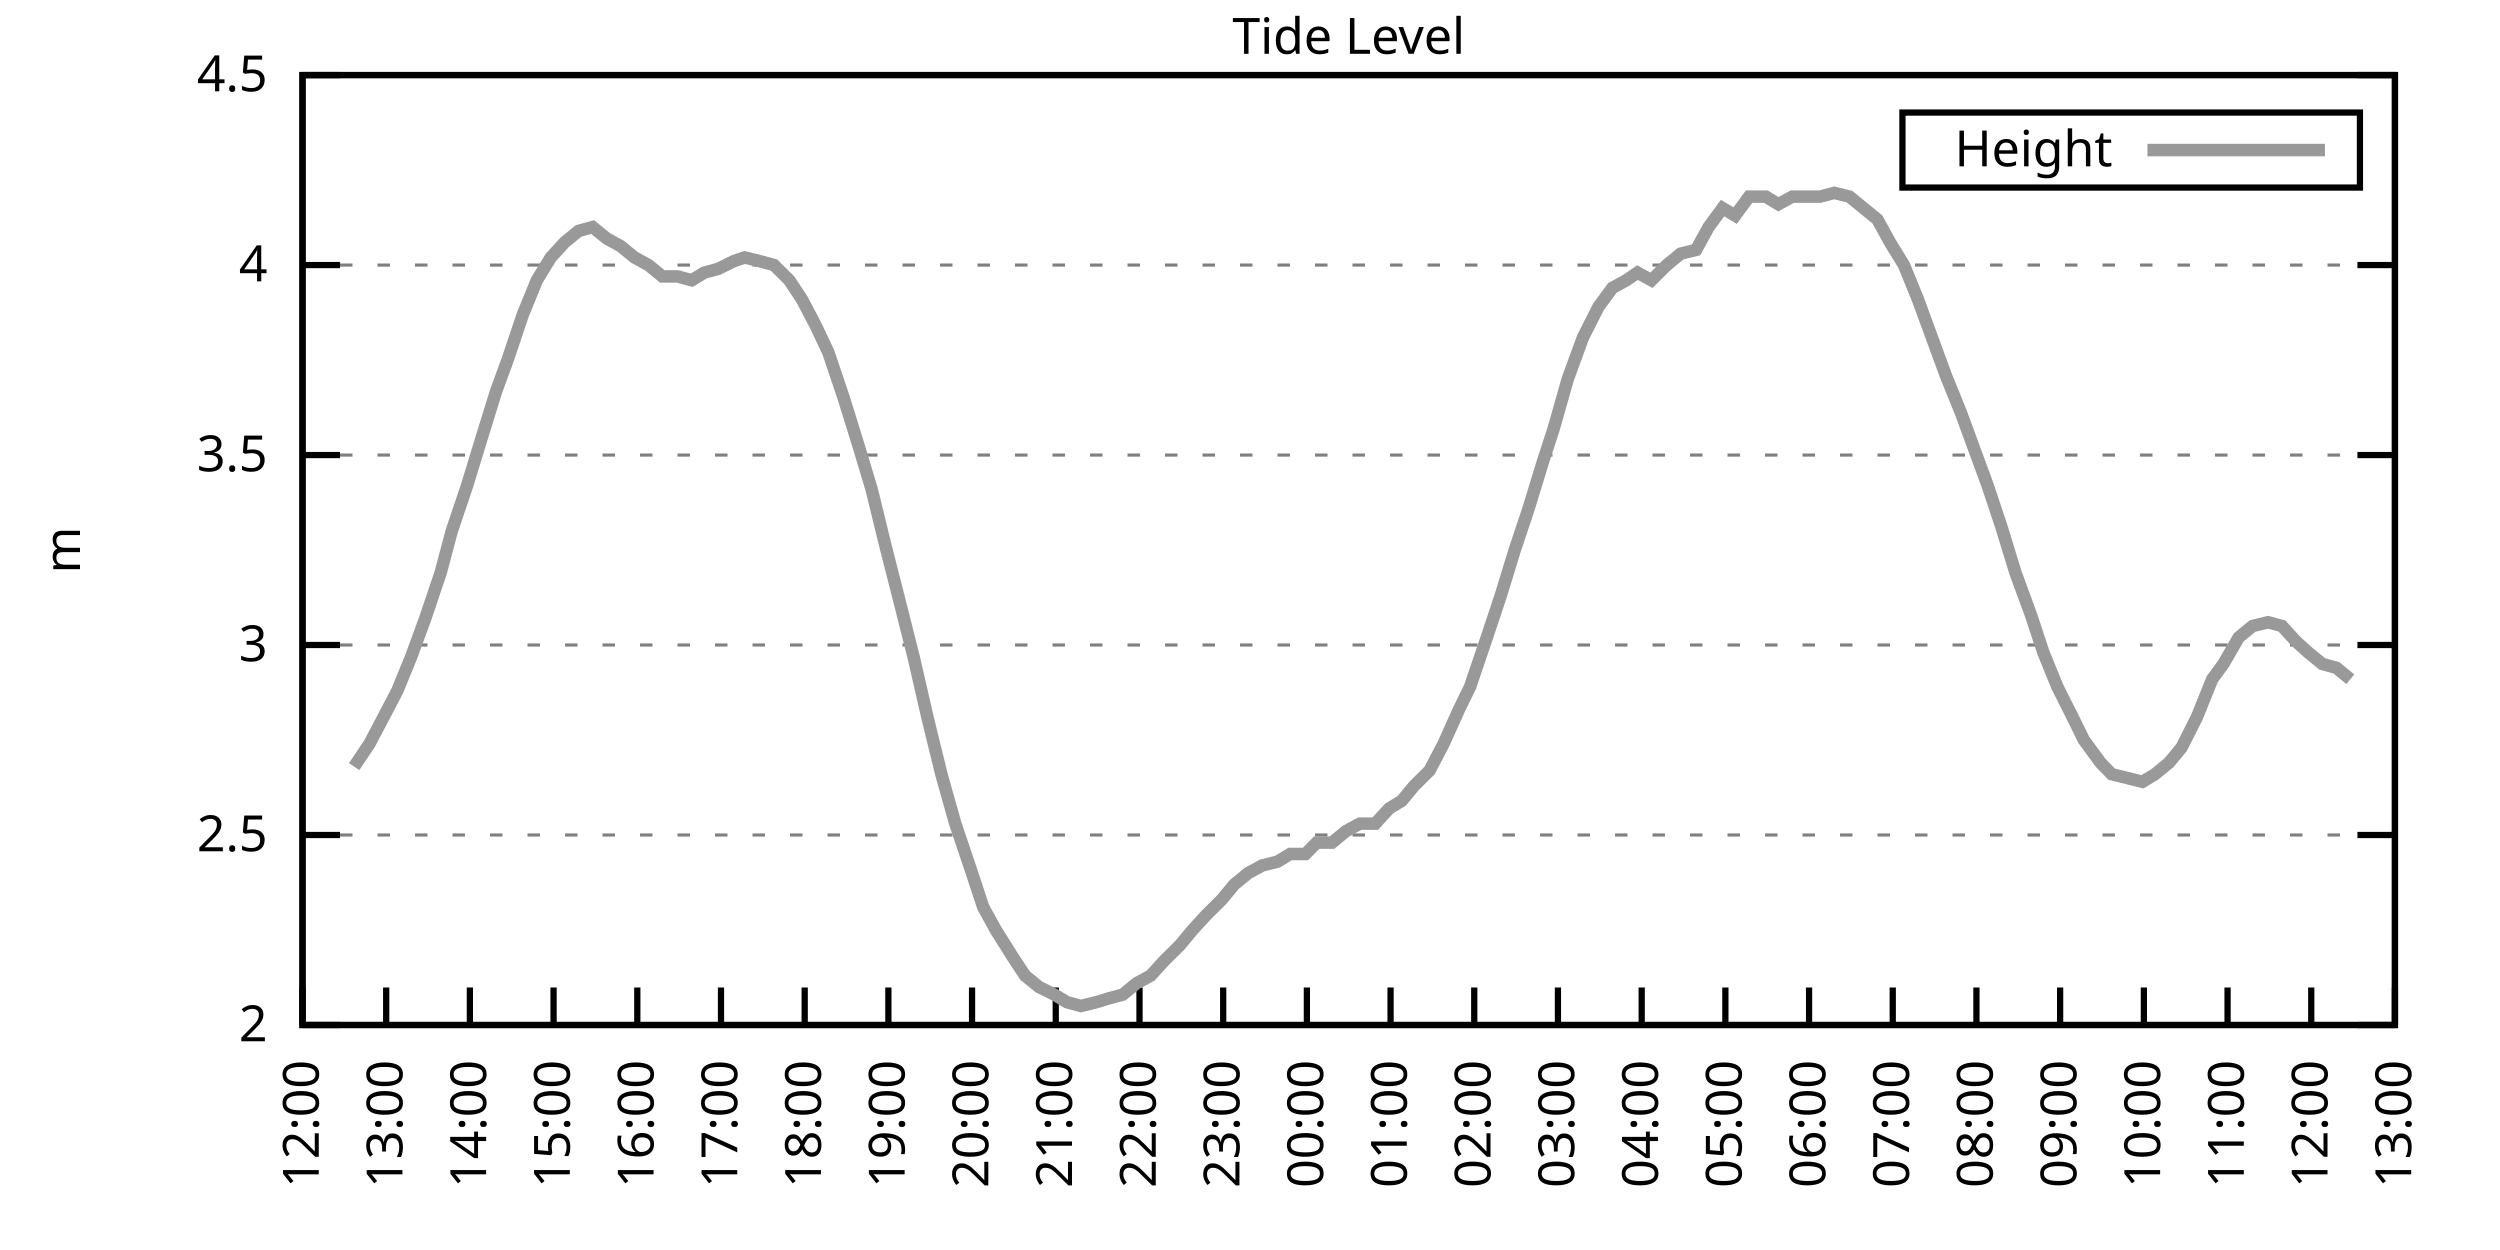
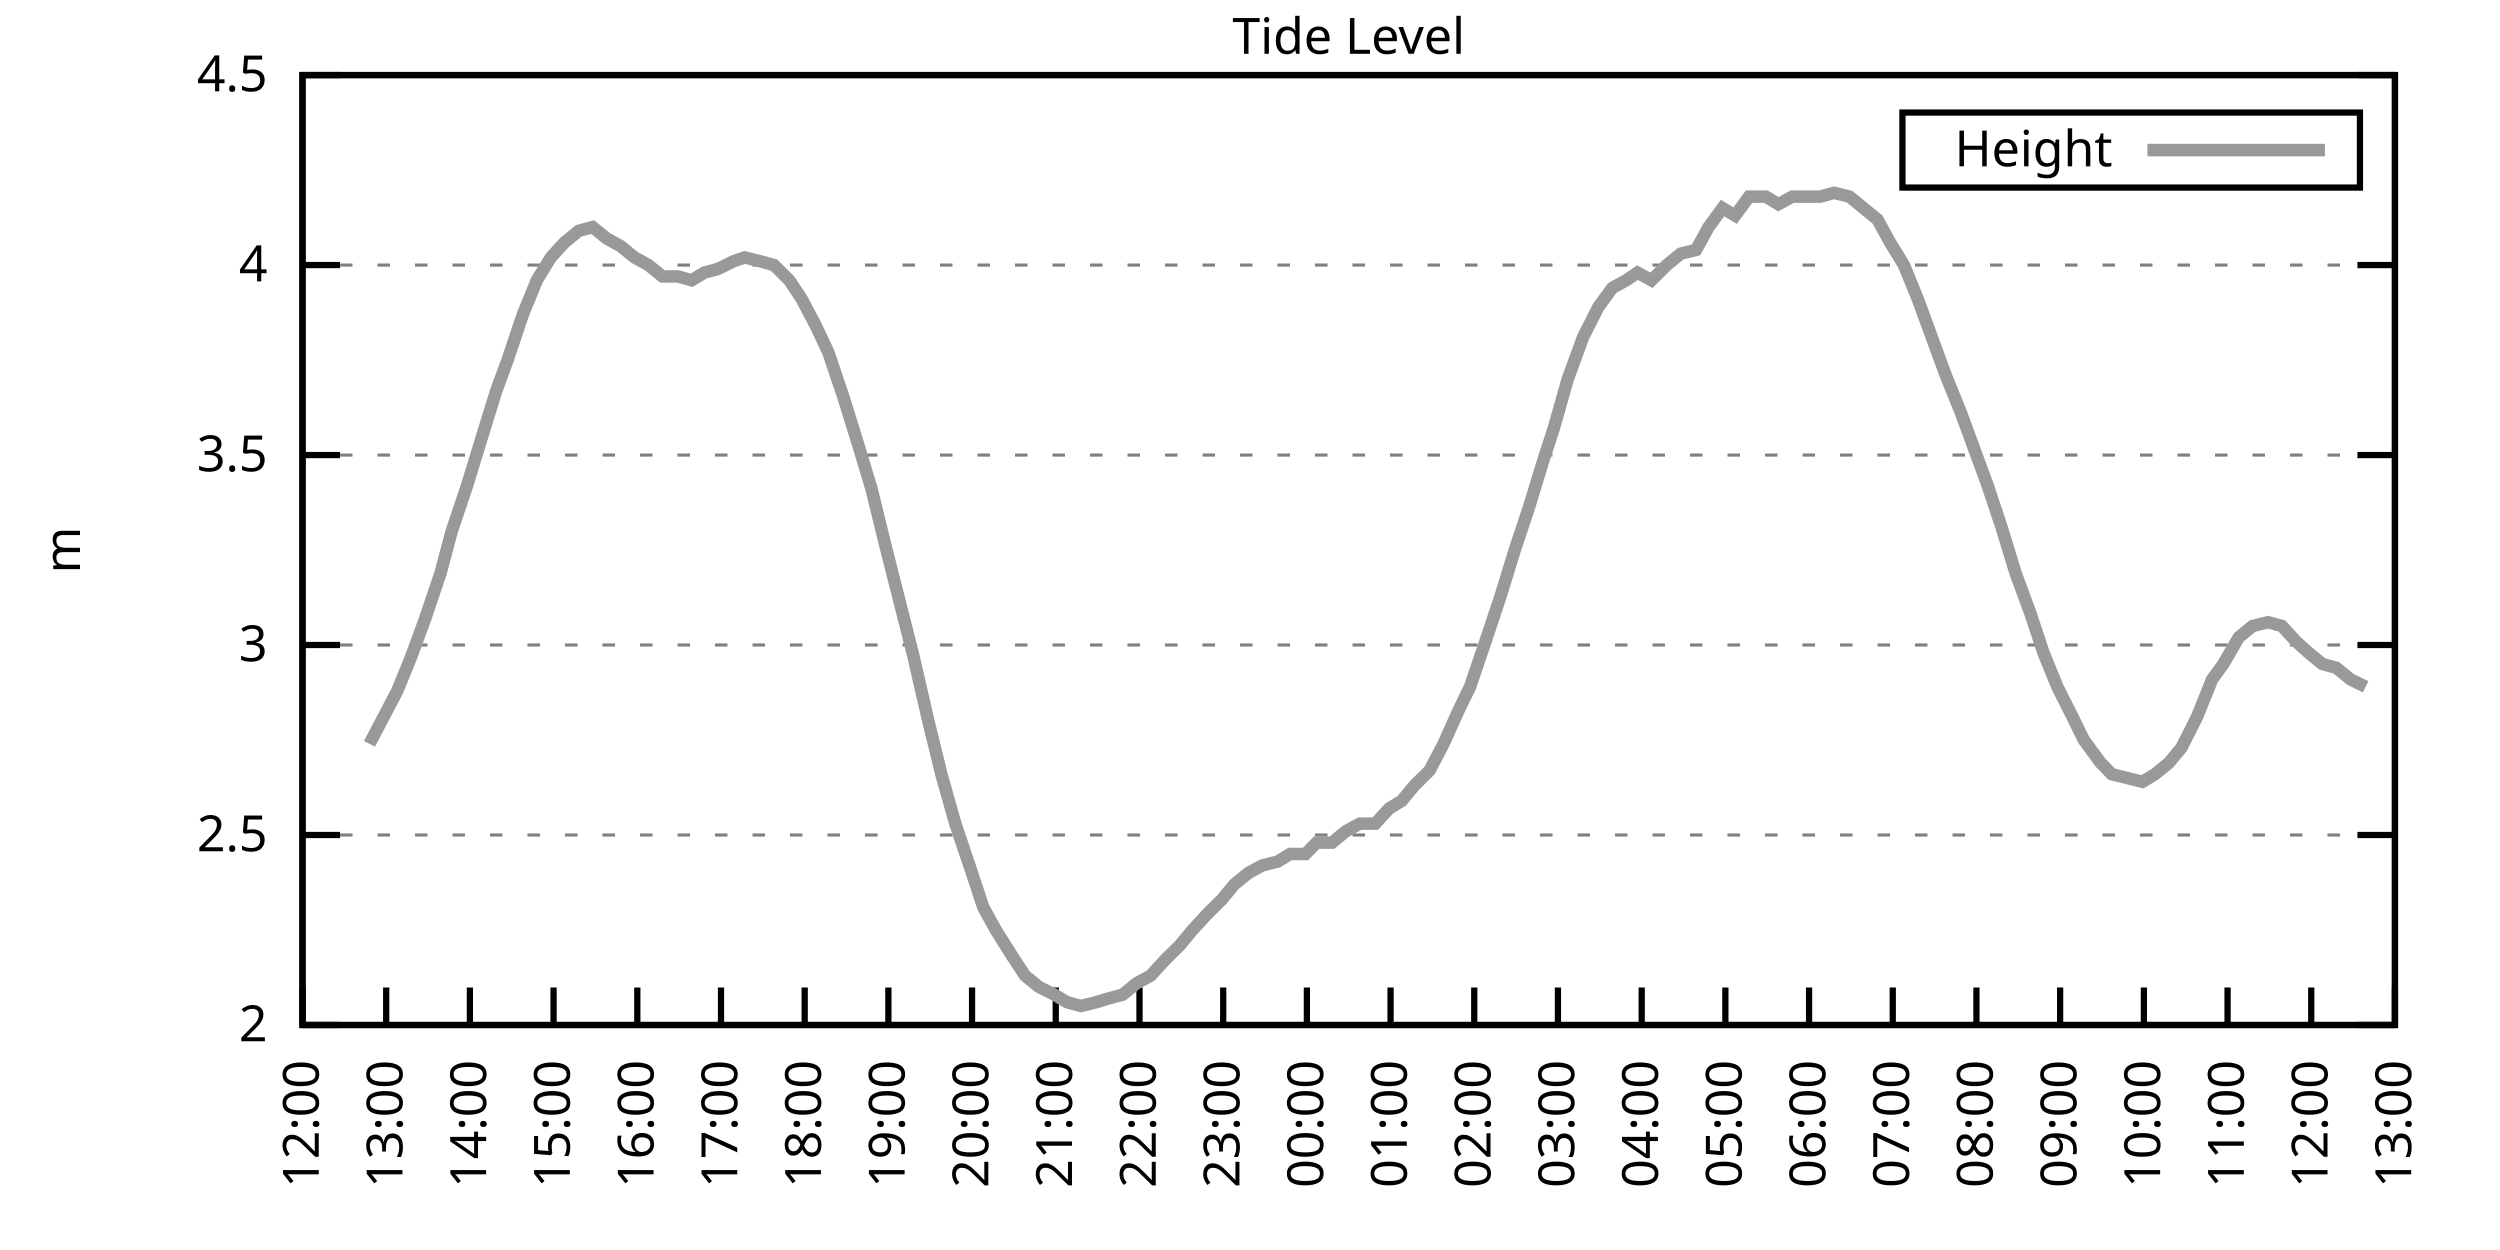
<svg xmlns="http://www.w3.org/2000/svg" xmlns:xlink="http://www.w3.org/1999/xlink" width="400" height="200" viewBox="0 0 400 200">
  <g id="gnuplot_canvas">
    <rect x="0" y="0" width="400" height="200" fill="none" />
    <defs>
      <circle id="gpDot" r="0.5" stroke-width="0.5" stroke="currentColor" />
      <path id="gpPt0" stroke-width="0.333" stroke="currentColor" d="M-1,0 h2 M0,-1 v2" />
      <path id="gpPt1" stroke-width="0.333" stroke="currentColor" d="M-1,-1 L1,1 M1,-1 L-1,1" />
      <path id="gpPt2" stroke-width="0.333" stroke="currentColor" d="M-1,0 L1,0 M0,-1 L0,1 M-1,-1 L1,1 M-1,1 L1,-1" />
      <rect id="gpPt3" stroke-width="0.333" stroke="currentColor" x="-1" y="-1" width="2" height="2" />
      <rect id="gpPt4" stroke-width="0.333" stroke="currentColor" fill="currentColor" x="-1" y="-1" width="2" height="2" />
      <circle id="gpPt5" stroke-width="0.333" stroke="currentColor" cx="0" cy="0" r="1" />
      <use xlink:href="#gpPt5" id="gpPt6" fill="currentColor" stroke="none" />
      <path id="gpPt7" stroke-width="0.333" stroke="currentColor" d="M0,-1.33 L-1.33,0.67 L1.33,0.67 z" />
      <use xlink:href="#gpPt7" id="gpPt8" fill="currentColor" stroke="none" />
      <use xlink:href="#gpPt7" id="gpPt9" stroke="currentColor" transform="rotate(180)" />
      <use xlink:href="#gpPt9" id="gpPt10" fill="currentColor" stroke="none" />
      <use xlink:href="#gpPt3" id="gpPt11" stroke="currentColor" transform="rotate(45)" />
      <use xlink:href="#gpPt11" id="gpPt12" fill="currentColor" stroke="none" />
      <path id="gpPt13" stroke-width="0.333" stroke="currentColor" d="M0,1.330 L1.265,0.411 L0.782,-1.067 L-0.782,-1.076 L-1.265,0.411 z" />
      <use xlink:href="#gpPt13" id="gpPt14" fill="currentColor" stroke="none" />
      <filter id="textbox" filterUnits="objectBoundingBox" x="0" y="0" height="1" width="1">
        <feFlood flood-color="white" flood-opacity="1" result="bgnd" />
        <feComposite in="SourceGraphic" in2="bgnd" operator="atop" />
      </filter>
      <filter id="greybox" filterUnits="objectBoundingBox" x="0" y="0" height="1" width="1">
        <feFlood flood-color="lightgrey" flood-opacity="1" result="grey" />
        <feComposite in="SourceGraphic" in2="grey" operator="atop" />
      </filter>
    </defs>
    <g fill="none" color="white" stroke="currentColor" stroke-width="1.00" stroke-linecap="butt" stroke-linejoin="miter">
</g>
    <g fill="none" color="black" stroke="currentColor" stroke-width="1.00" stroke-linecap="butt" stroke-linejoin="miter">
      <g stroke="none" shape-rendering="crispEdges">
        <polygon fill="rgb(255, 255, 255)" points="48.40,164.00 383.18,164.00 383.18,12.02 48.40,12.02 " />
      </g>
    </g>
    <g fill="none" color="black" stroke="currentColor" stroke-width="1.00" stroke-linecap="butt" stroke-linejoin="miter">
</g>
    <g fill="none" color="black" stroke="black" stroke-width="0.50" stroke-linecap="butt" stroke-linejoin="miter">
</g>
    <g fill="none" color="gray" stroke="currentColor" stroke-width="0.50" stroke-linecap="butt" stroke-linejoin="miter">
      <path stroke="gray" stroke-dasharray="2,4" class="gridline" d="M48.40,164.00 L383.19,164.00  " />
    </g>
    <g fill="none" color="gray" stroke="gray" stroke-width="1.00" stroke-linecap="butt" stroke-linejoin="miter">
</g>
    <g fill="none" color="black" stroke="currentColor" stroke-width="1.00" stroke-linecap="butt" stroke-linejoin="miter">
      <path stroke="black" d="M48.40,164.00 L54.40,164.00 M383.19,164.00 L377.19,164.00  " />
      <g transform="translate(42.80,166.60)" stroke="none" fill="black" font-family="Sans" font-size="8.00" text-anchor="end">
        <text>
          <tspan font-family="Sans"> 2</tspan>
        </text>
      </g>
    </g>
    <g fill="none" color="black" stroke="currentColor" stroke-width="1.00" stroke-linecap="butt" stroke-linejoin="miter">
</g>
    <g fill="none" color="black" stroke="black" stroke-width="0.50" stroke-linecap="butt" stroke-linejoin="miter">
</g>
    <g fill="none" color="gray" stroke="currentColor" stroke-width="0.50" stroke-linecap="butt" stroke-linejoin="miter">
      <path stroke="gray" stroke-dasharray="2,4" class="gridline" d="M48.40,133.60 L383.19,133.60  " />
    </g>
    <g fill="none" color="gray" stroke="gray" stroke-width="1.00" stroke-linecap="butt" stroke-linejoin="miter">
</g>
    <g fill="none" color="black" stroke="currentColor" stroke-width="1.00" stroke-linecap="butt" stroke-linejoin="miter">
      <path stroke="black" d="M48.40,133.60 L54.40,133.60 M383.19,133.60 L377.19,133.60  " />
      <g transform="translate(42.80,136.20)" stroke="none" fill="black" font-family="Sans" font-size="8.00" text-anchor="end">
        <text>
          <tspan font-family="Sans"> 2.5</tspan>
        </text>
      </g>
    </g>
    <g fill="none" color="black" stroke="currentColor" stroke-width="1.00" stroke-linecap="butt" stroke-linejoin="miter">
</g>
    <g fill="none" color="black" stroke="black" stroke-width="0.50" stroke-linecap="butt" stroke-linejoin="miter">
</g>
    <g fill="none" color="gray" stroke="currentColor" stroke-width="0.50" stroke-linecap="butt" stroke-linejoin="miter">
      <path stroke="gray" stroke-dasharray="2,4" class="gridline" d="M48.40,103.20 L383.19,103.20  " />
    </g>
    <g fill="none" color="gray" stroke="gray" stroke-width="1.00" stroke-linecap="butt" stroke-linejoin="miter">
</g>
    <g fill="none" color="black" stroke="currentColor" stroke-width="1.00" stroke-linecap="butt" stroke-linejoin="miter">
      <path stroke="black" d="M48.40,103.20 L54.40,103.20 M383.19,103.20 L377.19,103.20  " />
      <g transform="translate(42.80,105.80)" stroke="none" fill="black" font-family="Sans" font-size="8.00" text-anchor="end">
        <text>
          <tspan font-family="Sans"> 3</tspan>
        </text>
      </g>
    </g>
    <g fill="none" color="black" stroke="currentColor" stroke-width="1.00" stroke-linecap="butt" stroke-linejoin="miter">
</g>
    <g fill="none" color="black" stroke="black" stroke-width="0.50" stroke-linecap="butt" stroke-linejoin="miter">
</g>
    <g fill="none" color="gray" stroke="currentColor" stroke-width="0.50" stroke-linecap="butt" stroke-linejoin="miter">
      <path stroke="gray" stroke-dasharray="2,4" class="gridline" d="M48.40,72.81 L383.19,72.81  " />
    </g>
    <g fill="none" color="gray" stroke="gray" stroke-width="1.00" stroke-linecap="butt" stroke-linejoin="miter">
</g>
    <g fill="none" color="black" stroke="currentColor" stroke-width="1.00" stroke-linecap="butt" stroke-linejoin="miter">
      <path stroke="black" d="M48.40,72.81 L54.40,72.81 M383.19,72.81 L377.19,72.81  " />
      <g transform="translate(42.80,75.41)" stroke="none" fill="black" font-family="Sans" font-size="8.00" text-anchor="end">
        <text>
          <tspan font-family="Sans"> 3.5</tspan>
        </text>
      </g>
    </g>
    <g fill="none" color="black" stroke="currentColor" stroke-width="1.00" stroke-linecap="butt" stroke-linejoin="miter">
</g>
    <g fill="none" color="black" stroke="black" stroke-width="0.50" stroke-linecap="butt" stroke-linejoin="miter">
</g>
    <g fill="none" color="gray" stroke="currentColor" stroke-width="0.50" stroke-linecap="butt" stroke-linejoin="miter">
      <path stroke="gray" stroke-dasharray="2,4" class="gridline" d="M48.40,42.41 L383.19,42.41  " />
    </g>
    <g fill="none" color="gray" stroke="gray" stroke-width="1.00" stroke-linecap="butt" stroke-linejoin="miter">
</g>
    <g fill="none" color="black" stroke="currentColor" stroke-width="1.00" stroke-linecap="butt" stroke-linejoin="miter">
      <path stroke="black" d="M48.40,42.41 L54.40,42.41 M383.19,42.41 L377.19,42.41  " />
      <g transform="translate(42.80,45.01)" stroke="none" fill="black" font-family="Sans" font-size="8.00" text-anchor="end">
        <text>
          <tspan font-family="Sans"> 4</tspan>
        </text>
      </g>
    </g>
    <g fill="none" color="black" stroke="currentColor" stroke-width="1.00" stroke-linecap="butt" stroke-linejoin="miter">
</g>
    <g fill="none" color="black" stroke="black" stroke-width="0.50" stroke-linecap="butt" stroke-linejoin="miter">
</g>
    <g fill="none" color="gray" stroke="currentColor" stroke-width="0.50" stroke-linecap="butt" stroke-linejoin="miter">
      <path stroke="gray" stroke-dasharray="2,4" class="gridline" d="M48.40,12.01 L383.19,12.01  " />
    </g>
    <g fill="none" color="gray" stroke="gray" stroke-width="1.00" stroke-linecap="butt" stroke-linejoin="miter">
</g>
    <g fill="none" color="black" stroke="currentColor" stroke-width="1.00" stroke-linecap="butt" stroke-linejoin="miter">
      <path stroke="black" d="M48.40,12.01 L54.40,12.01 M383.19,12.01 L377.19,12.01  " />
      <g transform="translate(42.80,14.61)" stroke="none" fill="black" font-family="Sans" font-size="8.00" text-anchor="end">
        <text>
          <tspan font-family="Sans"> 4.5</tspan>
        </text>
      </g>
    </g>
    <g fill="none" color="black" stroke="currentColor" stroke-width="1.00" stroke-linecap="butt" stroke-linejoin="miter">
      <path stroke="black" d="M48.40,164.00 L48.40,158.00  " />
      <g transform="translate(51.00,169.60) rotate(270.00)" stroke="none" fill="black" font-family="Sans" font-size="8.00" text-anchor="end">
        <text>
          <tspan font-family="Sans">12:00</tspan>
        </text>
      </g>
    </g>
    <g fill="none" color="black" stroke="currentColor" stroke-width="1.00" stroke-linecap="butt" stroke-linejoin="miter">
      <path stroke="black" d="M61.79,164.00 L61.79,158.00  " />
      <g transform="translate(64.39,169.60) rotate(270.00)" stroke="none" fill="black" font-family="Sans" font-size="8.00" text-anchor="end">
        <text>
          <tspan font-family="Sans">13:00</tspan>
        </text>
      </g>
    </g>
    <g fill="none" color="black" stroke="currentColor" stroke-width="1.00" stroke-linecap="butt" stroke-linejoin="miter">
      <path stroke="black" d="M75.18,164.00 L75.18,158.00  " />
      <g transform="translate(77.78,169.60) rotate(270.00)" stroke="none" fill="black" font-family="Sans" font-size="8.00" text-anchor="end">
        <text>
          <tspan font-family="Sans">14:00</tspan>
        </text>
      </g>
    </g>
    <g fill="none" color="black" stroke="currentColor" stroke-width="1.00" stroke-linecap="butt" stroke-linejoin="miter">
      <path stroke="black" d="M88.57,164.00 L88.57,158.00  " />
      <g transform="translate(91.17,169.60) rotate(270.00)" stroke="none" fill="black" font-family="Sans" font-size="8.00" text-anchor="end">
        <text>
          <tspan font-family="Sans">15:00</tspan>
        </text>
      </g>
    </g>
    <g fill="none" color="black" stroke="currentColor" stroke-width="1.00" stroke-linecap="butt" stroke-linejoin="miter">
      <path stroke="black" d="M101.97,164.00 L101.97,158.00  " />
      <g transform="translate(104.57,169.60) rotate(270.00)" stroke="none" fill="black" font-family="Sans" font-size="8.00" text-anchor="end">
        <text>
          <tspan font-family="Sans">16:00</tspan>
        </text>
      </g>
    </g>
    <g fill="none" color="black" stroke="currentColor" stroke-width="1.00" stroke-linecap="butt" stroke-linejoin="miter">
      <path stroke="black" d="M115.36,164.00 L115.36,158.00  " />
      <g transform="translate(117.96,169.60) rotate(270.00)" stroke="none" fill="black" font-family="Sans" font-size="8.00" text-anchor="end">
        <text>
          <tspan font-family="Sans">17:00</tspan>
        </text>
      </g>
    </g>
    <g fill="none" color="black" stroke="currentColor" stroke-width="1.00" stroke-linecap="butt" stroke-linejoin="miter">
      <path stroke="black" d="M128.75,164.00 L128.75,158.00  " />
      <g transform="translate(131.35,169.60) rotate(270.00)" stroke="none" fill="black" font-family="Sans" font-size="8.00" text-anchor="end">
        <text>
          <tspan font-family="Sans">18:00</tspan>
        </text>
      </g>
    </g>
    <g fill="none" color="black" stroke="currentColor" stroke-width="1.00" stroke-linecap="butt" stroke-linejoin="miter">
      <path stroke="black" d="M142.14,164.00 L142.14,158.00  " />
      <g transform="translate(144.74,169.60) rotate(270.00)" stroke="none" fill="black" font-family="Sans" font-size="8.00" text-anchor="end">
        <text>
          <tspan font-family="Sans">19:00</tspan>
        </text>
      </g>
    </g>
    <g fill="none" color="black" stroke="currentColor" stroke-width="1.00" stroke-linecap="butt" stroke-linejoin="miter">
      <path stroke="black" d="M155.53,164.00 L155.53,158.00  " />
      <g transform="translate(158.13,169.60) rotate(270.00)" stroke="none" fill="black" font-family="Sans" font-size="8.00" text-anchor="end">
        <text>
          <tspan font-family="Sans">20:00</tspan>
        </text>
      </g>
    </g>
    <g fill="none" color="black" stroke="currentColor" stroke-width="1.00" stroke-linecap="butt" stroke-linejoin="miter">
      <path stroke="black" d="M168.92,164.00 L168.92,158.00  " />
      <g transform="translate(171.52,169.60) rotate(270.00)" stroke="none" fill="black" font-family="Sans" font-size="8.00" text-anchor="end">
        <text>
          <tspan font-family="Sans">21:00</tspan>
        </text>
      </g>
    </g>
    <g fill="none" color="black" stroke="currentColor" stroke-width="1.00" stroke-linecap="butt" stroke-linejoin="miter">
      <path stroke="black" d="M182.32,164.00 L182.32,158.00  " />
      <g transform="translate(184.92,169.60) rotate(270.00)" stroke="none" fill="black" font-family="Sans" font-size="8.00" text-anchor="end">
        <text>
          <tspan font-family="Sans">22:00</tspan>
        </text>
      </g>
    </g>
    <g fill="none" color="black" stroke="currentColor" stroke-width="1.00" stroke-linecap="butt" stroke-linejoin="miter">
      <path stroke="black" d="M195.71,164.00 L195.71,158.00  " />
      <g transform="translate(198.31,169.60) rotate(270.00)" stroke="none" fill="black" font-family="Sans" font-size="8.00" text-anchor="end">
        <text>
          <tspan font-family="Sans">23:00</tspan>
        </text>
      </g>
    </g>
    <g fill="none" color="black" stroke="currentColor" stroke-width="1.00" stroke-linecap="butt" stroke-linejoin="miter">
      <path stroke="black" d="M209.10,164.00 L209.10,158.00  " />
      <g transform="translate(211.70,169.60) rotate(270.00)" stroke="none" fill="black" font-family="Sans" font-size="8.00" text-anchor="end">
        <text>
          <tspan font-family="Sans">00:00</tspan>
        </text>
      </g>
    </g>
    <g fill="none" color="black" stroke="currentColor" stroke-width="1.00" stroke-linecap="butt" stroke-linejoin="miter">
      <path stroke="black" d="M222.49,164.00 L222.49,158.00  " />
      <g transform="translate(225.09,169.60) rotate(270.00)" stroke="none" fill="black" font-family="Sans" font-size="8.00" text-anchor="end">
        <text>
          <tspan font-family="Sans">01:00</tspan>
        </text>
      </g>
    </g>
    <g fill="none" color="black" stroke="currentColor" stroke-width="1.00" stroke-linecap="butt" stroke-linejoin="miter">
      <path stroke="black" d="M235.88,164.00 L235.88,158.00  " />
      <g transform="translate(238.48,169.60) rotate(270.00)" stroke="none" fill="black" font-family="Sans" font-size="8.00" text-anchor="end">
        <text>
          <tspan font-family="Sans">02:00</tspan>
        </text>
      </g>
    </g>
    <g fill="none" color="black" stroke="currentColor" stroke-width="1.00" stroke-linecap="butt" stroke-linejoin="miter">
      <path stroke="black" d="M249.27,164.00 L249.27,158.00  " />
      <g transform="translate(251.87,169.60) rotate(270.00)" stroke="none" fill="black" font-family="Sans" font-size="8.00" text-anchor="end">
        <text>
          <tspan font-family="Sans">03:00</tspan>
        </text>
      </g>
    </g>
    <g fill="none" color="black" stroke="currentColor" stroke-width="1.00" stroke-linecap="butt" stroke-linejoin="miter">
      <path stroke="black" d="M262.67,164.00 L262.67,158.00  " />
      <g transform="translate(265.27,169.60) rotate(270.00)" stroke="none" fill="black" font-family="Sans" font-size="8.00" text-anchor="end">
        <text>
          <tspan font-family="Sans">04:00</tspan>
        </text>
      </g>
    </g>
    <g fill="none" color="black" stroke="currentColor" stroke-width="1.00" stroke-linecap="butt" stroke-linejoin="miter">
      <path stroke="black" d="M276.06,164.00 L276.06,158.00  " />
      <g transform="translate(278.66,169.60) rotate(270.00)" stroke="none" fill="black" font-family="Sans" font-size="8.00" text-anchor="end">
        <text>
          <tspan font-family="Sans">05:00</tspan>
        </text>
      </g>
    </g>
    <g fill="none" color="black" stroke="currentColor" stroke-width="1.00" stroke-linecap="butt" stroke-linejoin="miter">
      <path stroke="black" d="M289.45,164.00 L289.45,158.00  " />
      <g transform="translate(292.05,169.60) rotate(270.00)" stroke="none" fill="black" font-family="Sans" font-size="8.00" text-anchor="end">
        <text>
          <tspan font-family="Sans">06:00</tspan>
        </text>
      </g>
    </g>
    <g fill="none" color="black" stroke="currentColor" stroke-width="1.00" stroke-linecap="butt" stroke-linejoin="miter">
      <path stroke="black" d="M302.84,164.00 L302.84,158.00  " />
      <g transform="translate(305.44,169.60) rotate(270.00)" stroke="none" fill="black" font-family="Sans" font-size="8.00" text-anchor="end">
        <text>
          <tspan font-family="Sans">07:00</tspan>
        </text>
      </g>
    </g>
    <g fill="none" color="black" stroke="currentColor" stroke-width="1.00" stroke-linecap="butt" stroke-linejoin="miter">
      <path stroke="black" d="M316.23,164.00 L316.23,158.00  " />
      <g transform="translate(318.83,169.60) rotate(270.00)" stroke="none" fill="black" font-family="Sans" font-size="8.00" text-anchor="end">
        <text>
          <tspan font-family="Sans">08:00</tspan>
        </text>
      </g>
    </g>
    <g fill="none" color="black" stroke="currentColor" stroke-width="1.00" stroke-linecap="butt" stroke-linejoin="miter">
      <path stroke="black" d="M329.62,164.00 L329.62,158.00  " />
      <g transform="translate(332.22,169.60) rotate(270.00)" stroke="none" fill="black" font-family="Sans" font-size="8.00" text-anchor="end">
        <text>
          <tspan font-family="Sans">09:00</tspan>
        </text>
      </g>
    </g>
    <g fill="none" color="black" stroke="currentColor" stroke-width="1.00" stroke-linecap="butt" stroke-linejoin="miter">
      <path stroke="black" d="M343.02,164.00 L343.02,158.00  " />
      <g transform="translate(345.62,169.60) rotate(270.00)" stroke="none" fill="black" font-family="Sans" font-size="8.00" text-anchor="end">
        <text>
          <tspan font-family="Sans">10:00</tspan>
        </text>
      </g>
    </g>
    <g fill="none" color="black" stroke="currentColor" stroke-width="1.00" stroke-linecap="butt" stroke-linejoin="miter">
      <path stroke="black" d="M356.41,164.00 L356.41,158.00  " />
      <g transform="translate(359.01,169.60) rotate(270.00)" stroke="none" fill="black" font-family="Sans" font-size="8.00" text-anchor="end">
        <text>
          <tspan font-family="Sans">11:00</tspan>
        </text>
      </g>
    </g>
    <g fill="none" color="black" stroke="currentColor" stroke-width="1.00" stroke-linecap="butt" stroke-linejoin="miter">
      <path stroke="black" d="M369.80,164.00 L369.80,158.00  " />
      <g transform="translate(372.40,169.60) rotate(270.00)" stroke="none" fill="black" font-family="Sans" font-size="8.00" text-anchor="end">
        <text>
          <tspan font-family="Sans">12:00</tspan>
        </text>
      </g>
    </g>
    <g fill="none" color="black" stroke="currentColor" stroke-width="1.00" stroke-linecap="butt" stroke-linejoin="miter">
      <path stroke="black" d="M383.19,164.00 L383.19,158.00  " />
      <g transform="translate(385.79,169.60) rotate(270.00)" stroke="none" fill="black" font-family="Sans" font-size="8.00" text-anchor="end">
        <text>
          <tspan font-family="Sans">13:00</tspan>
        </text>
      </g>
    </g>
    <g fill="none" color="black" stroke="currentColor" stroke-width="1.00" stroke-linecap="butt" stroke-linejoin="miter">
</g>
    <g fill="none" color="black" stroke="currentColor" stroke-width="1.00" stroke-linecap="butt" stroke-linejoin="miter">
      <path stroke="black" d="M48.40,12.01 L48.40,164.00 L383.19,164.00 L383.19,12.01 L48.40,12.01 Z  " />
    </g>
    <g fill="none" color="black" stroke="currentColor" stroke-width="1.00" stroke-linecap="butt" stroke-linejoin="miter">
</g>
    <g fill="none" color="black" stroke="currentColor" stroke-width="1.00" stroke-linecap="butt" stroke-linejoin="miter">
      <path stroke="black" d="M304.39,30.01 L304.39,18.01 L377.59,18.01 L377.59,30.01 L304.39,30.01 Z  " />
    </g>
    <g id="Tide_level_plot_1">
      <g fill="none" color="white" stroke="black" stroke-width="2.00" stroke-linecap="butt" stroke-linejoin="miter">
</g>
      <g fill="none" color="black" stroke="currentColor" stroke-width="2.00" stroke-linecap="butt" stroke-linejoin="miter">
        <g transform="translate(337.99,26.61)" stroke="none" fill="black" font-family="Sans" font-size="8.00" text-anchor="end">
          <text>
            <tspan font-family="Sans">Height</tspan>
          </text>
        </g>
      </g>
      <g fill="none" color="black" stroke="currentColor" stroke-width="2.00" stroke-linecap="butt" stroke-linejoin="miter">
-         <path stroke="rgb(153, 153, 153)" d="M343.59,24.01 L371.99,24.01 M56.66,122.66 L59.11,119.01 L61.35,114.76 L63.58,110.50 L65.81,105.03 L68.04,98.95   L70.50,91.65 L72.28,84.97 L74.74,77.67 L76.97,70.37 L79.42,62.47 L81.21,57.61 L83.66,50.31 L85.90,44.84   L88.13,41.19 L90.36,38.76 L92.59,36.94 L94.82,36.33 L97.06,38.15 L99.29,39.37 L101.52,41.19 L103.75,42.41   L105.98,44.23 L108.44,44.23 L110.67,44.84 L112.68,43.62 L114.91,43.02 L117.37,41.80 L119.15,41.19 L121.61,41.80   L123.84,42.41 L126.29,44.84 L128.30,47.88 L130.54,52.14 L132.54,56.39 L135.00,63.69 L137.45,71.59 L139.46,78.28   L141.69,87.40 L143.70,95.30 L146.16,105.03 L148.39,114.76 L150.62,123.87 L152.85,131.78 L155.31,139.07 L157.32,145.15   L159.33,148.80 L162.01,153.06 L164.01,156.10 L166.25,157.92 L168.70,159.14 L170.71,160.35 L172.94,160.96 L175.40,160.35   L177.41,159.74 L179.64,159.14 L181.87,157.31 L184.10,156.10 L186.33,153.66 L188.79,151.23 L190.80,148.80 L193.03,146.37   L195.48,143.94 L197.49,141.51 L199.73,139.68 L201.96,138.47 L204.41,137.86 L206.42,136.64 L208.88,136.64 L210.66,134.82   L213.12,134.82 L215.35,132.99 L217.58,131.78 L220.04,131.78 L222.27,129.35 L224.28,128.13 L226.29,125.70 L228.74,123.27   L230.97,119.01 L233.43,113.54 L235.21,109.89 L237.89,101.99 L240.12,95.30 L242.36,88.00 L244.59,81.32 L246.82,74.02   L248.60,68.55 L250.84,60.65 L253.29,53.96 L255.75,49.10 L257.98,46.06 L260.21,44.84 L262.00,43.62 L264.23,44.84   L266.68,42.41 L268.92,40.58 L271.37,39.98 L273.38,36.33 L275.61,33.29 L277.62,34.50 L279.85,31.46 L282.53,31.46   L284.54,32.68 L286.77,31.46 L289.23,31.46 L291.23,31.46 L293.47,30.86 L295.92,31.46 L298.15,33.29 L300.39,35.11   L302.39,38.76 L304.63,42.41 L306.86,47.88 L309.09,53.96 L311.32,60.04 L313.78,66.12 L316.01,72.20 L318.02,77.67   L320.25,84.36 L322.48,91.65 L324.94,98.34 L326.95,104.42 L329.18,109.89 L331.63,114.76 L333.42,118.40 L336.10,122.05   L337.88,123.87 L340.34,124.48 L342.79,125.09 L344.80,123.87 L347.03,122.05 L349.04,119.62 L351.50,114.76 L353.95,108.68   L355.74,106.24 L358.19,101.99 L360.42,100.16 L362.88,99.56 L365.11,100.16 L367.34,102.60 L369.35,104.42 L371.58,106.24   L373.82,106.85 L376.05,108.68  " />
+         <path stroke="rgb(153, 153, 153)" d="M343.59,24.01 L371.99,24.01 M59.11,119.01 L61.35,114.76 L63.58,110.50 L65.81,105.03 L68.04,98.95 L70.50,91.65   L72.28,84.97 L74.74,77.67 L76.97,70.37 L79.42,62.47 L81.21,57.61 L83.66,50.31 L85.90,44.84 L88.13,41.19   L90.36,38.76 L92.59,36.94 L94.82,36.33 L97.06,38.15 L99.29,39.37 L101.52,41.19 L103.75,42.41 L105.98,44.23   L108.44,44.23 L110.67,44.84 L112.68,43.62 L114.91,43.02 L117.37,41.80 L119.15,41.19 L121.61,41.80 L123.84,42.41   L126.29,44.84 L128.30,47.88 L130.54,52.14 L132.54,56.39 L135.00,63.69 L137.45,71.59 L139.46,78.28 L141.69,87.40   L143.70,95.30 L146.16,105.03 L148.39,114.76 L150.62,123.87 L152.85,131.78 L155.31,139.07 L157.32,145.15 L159.33,148.80   L162.01,153.06 L164.01,156.10 L166.25,157.92 L168.70,159.14 L170.71,160.35 L172.94,160.96 L175.40,160.35 L177.41,159.74   L179.64,159.14 L181.87,157.31 L184.10,156.10 L186.33,153.66 L188.79,151.23 L190.80,148.80 L193.03,146.37 L195.48,143.94   L197.49,141.51 L199.73,139.68 L201.96,138.47 L204.41,137.86 L206.42,136.64 L208.88,136.64 L210.66,134.82 L213.12,134.82   L215.35,132.99 L217.58,131.78 L220.04,131.78 L222.27,129.35 L224.28,128.13 L226.29,125.70 L228.74,123.27 L230.97,119.01   L233.43,113.54 L235.21,109.89 L237.89,101.99 L240.12,95.30 L242.36,88.00 L244.59,81.32 L246.82,74.02 L248.60,68.55   L250.84,60.65 L253.29,53.96 L255.75,49.10 L257.98,46.06 L260.21,44.84 L262.00,43.62 L264.23,44.84 L266.68,42.41   L268.92,40.58 L271.37,39.98 L273.38,36.33 L275.61,33.29 L277.62,34.50 L279.85,31.46 L282.53,31.46 L284.54,32.68   L286.77,31.46 L289.23,31.46 L291.23,31.46 L293.47,30.86 L295.92,31.46 L298.15,33.29 L300.39,35.11 L302.39,38.76   L304.63,42.41 L306.86,47.88 L309.09,53.96 L311.32,60.04 L313.78,66.12 L316.01,72.20 L318.02,77.67 L320.25,84.36   L322.48,91.65 L324.94,98.34 L326.95,104.42 L329.18,109.89 L331.63,114.76 L333.42,118.40 L336.10,122.05 L337.88,123.87   L340.34,124.48 L342.79,125.09 L344.80,123.87 L347.03,122.05 L349.04,119.62 L351.50,114.76 L353.95,108.68 L355.74,106.24   L358.19,101.99 L360.42,100.16 L362.88,99.56 L365.11,100.16 L367.34,102.60 L369.35,104.42 L371.58,106.24 L373.82,106.85   L376.05,108.68 L378.50,109.89  " />
      </g>
    </g>
    <g fill="none" color="black" stroke="currentColor" stroke-width="2.00" stroke-linecap="butt" stroke-linejoin="miter">
</g>
    <g fill="none" color="black" stroke="black" stroke-width="1.00" stroke-linecap="butt" stroke-linejoin="miter">
</g>
    <g fill="none" color="black" stroke="currentColor" stroke-width="1.00" stroke-linecap="butt" stroke-linejoin="miter">
      <path stroke="black" d="M48.40,12.01 L48.40,164.00 L383.19,164.00 L383.19,12.01 L48.40,12.01 Z  " />
      <g transform="translate(12.80,88.01) rotate(270.00)" stroke="none" fill="black" font-family="Sans" font-size="8.00" text-anchor="middle">
        <text>
          <tspan font-family="Sans">m</tspan>
        </text>
      </g>
    </g>
    <g fill="none" color="black" stroke="currentColor" stroke-width="1.00" stroke-linecap="butt" stroke-linejoin="miter">
</g>
    <g fill="none" color="black" stroke="currentColor" stroke-width="1.00" stroke-linecap="butt" stroke-linejoin="miter">
      <g transform="translate(215.79,8.61)" stroke="none" fill="black" font-family="Sans" font-size="8.00" text-anchor="middle">
        <text>
          <tspan font-family="Sans">Tide Level</tspan>
        </text>
      </g>
    </g>
    <g fill="none" color="black" stroke="currentColor" stroke-width="1.00" stroke-linecap="butt" stroke-linejoin="miter">
</g>
  </g>
</svg>
